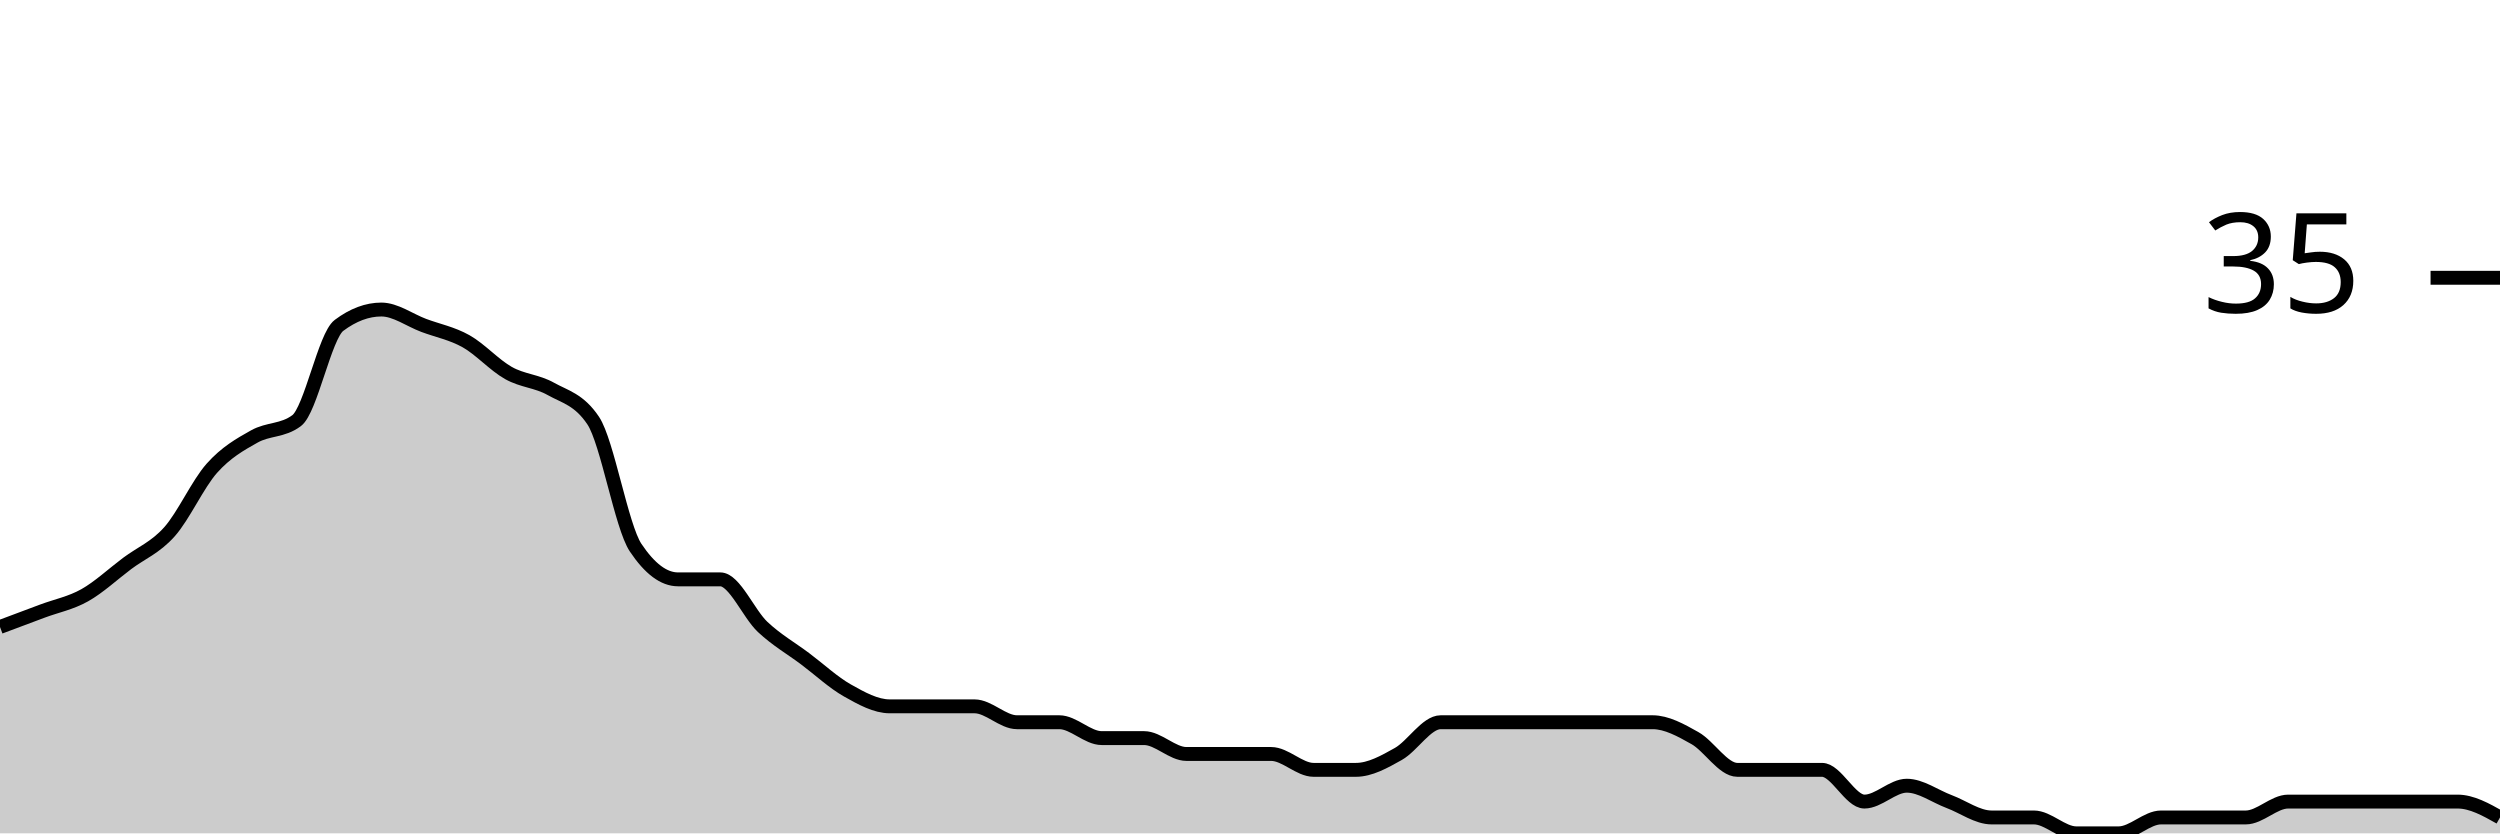
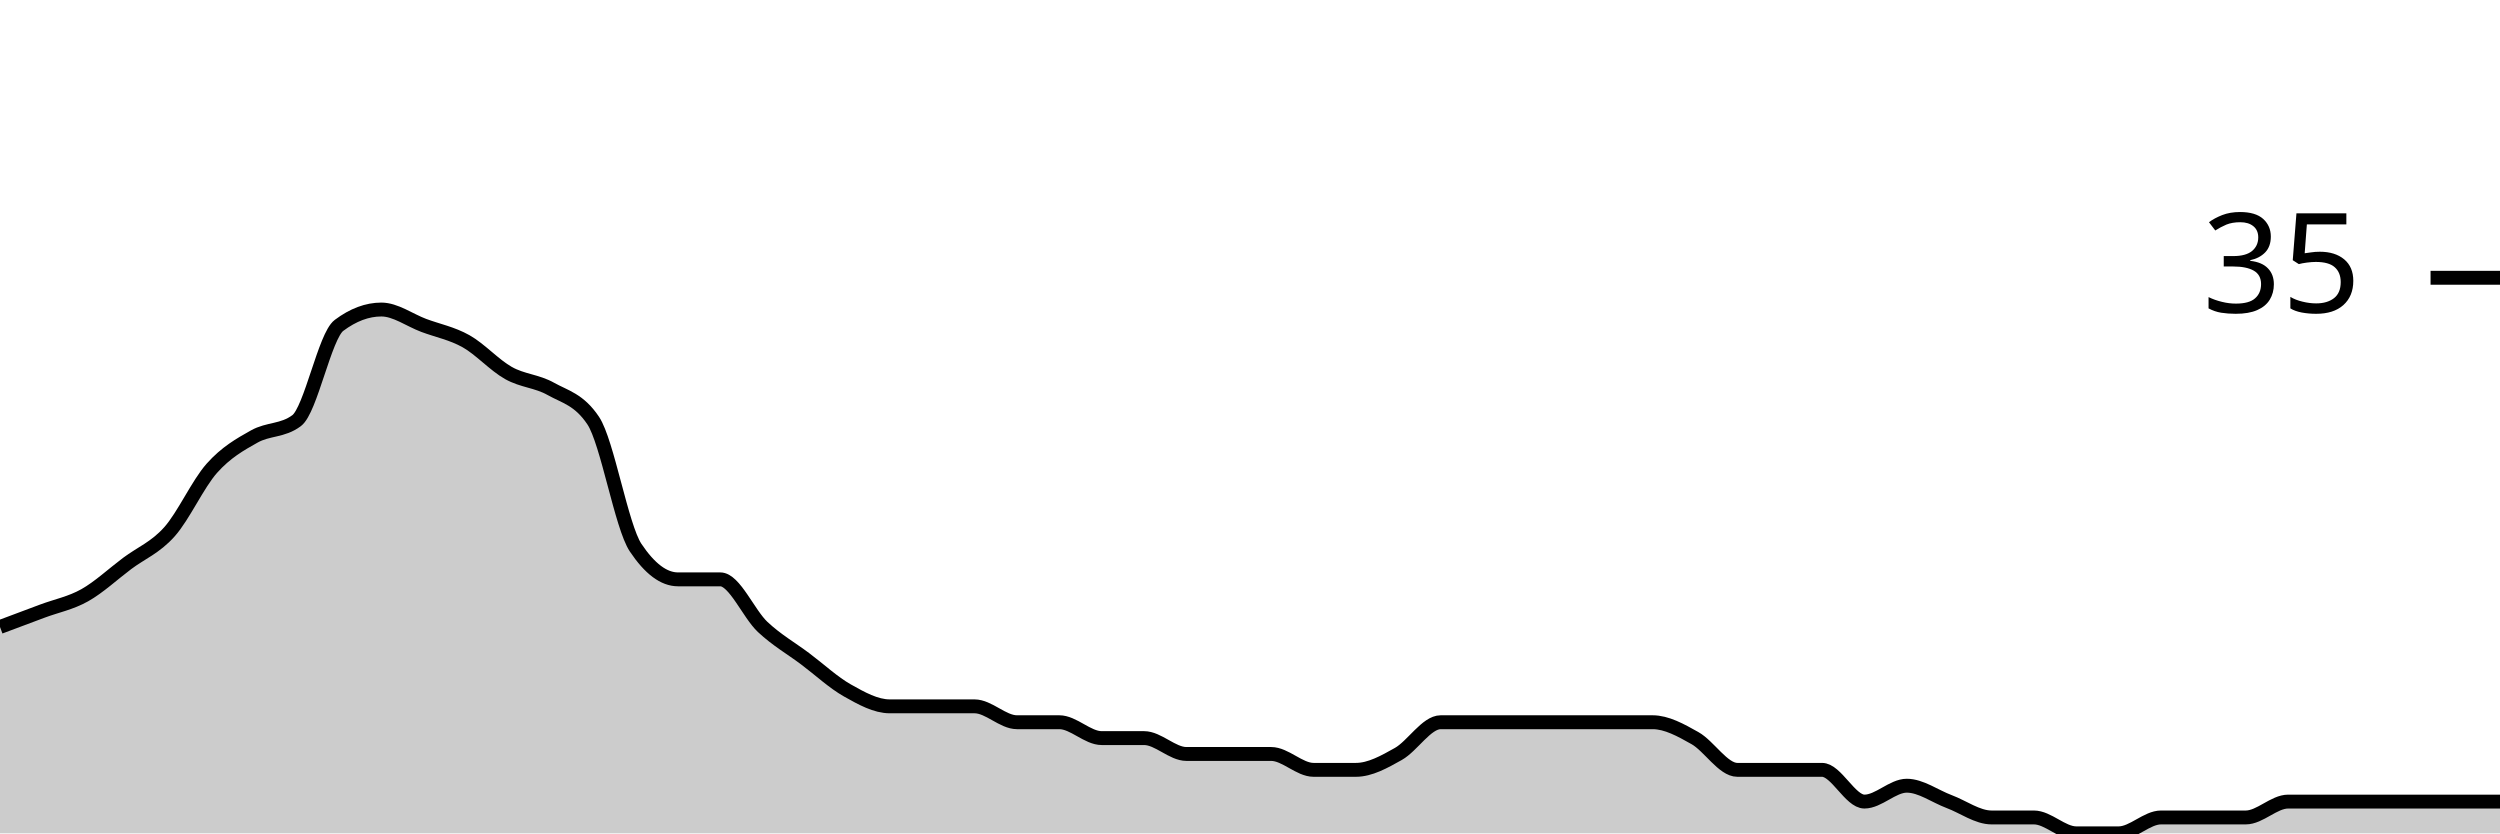
<svg xmlns="http://www.w3.org/2000/svg" viewBox="0 0 180 60">
  <g transform="translate(0,20)">
-     <path class="area" fill="rgba(0, 0, 0, 0.2)" d="M0,25.143C1.017,24.762,2.034,24.381,3.051,24C4.068,23.619,5.085,23.429,6.102,22.857C7.119,22.286,8.136,21.333,9.153,20.571C10.169,19.81,11.186,19.429,12.203,18.286C13.22,17.143,14.237,14.857,15.254,13.714C16.271,12.571,17.288,12,18.305,11.429C19.322,10.857,20.339,11.048,21.356,10.286C22.373,9.524,23.39,4.19,24.407,3.429C25.424,2.667,26.441,2.286,27.458,2.286C28.475,2.286,29.492,3.048,30.508,3.429C31.525,3.81,32.542,4,33.559,4.571C34.576,5.143,35.593,6.286,36.61,6.857C37.627,7.429,38.644,7.429,39.661,8C40.678,8.571,41.695,8.762,42.712,10.286C43.729,11.81,44.746,17.905,45.763,19.429C46.78,20.952,47.797,21.714,48.814,21.714C49.831,21.714,50.847,21.714,51.864,21.714C52.881,21.714,53.898,24.19,54.915,25.143C55.932,26.095,56.949,26.667,57.966,27.429C58.983,28.19,60,29.143,61.017,29.714C62.034,30.286,63.051,30.857,64.068,30.857C65.085,30.857,66.102,30.857,67.119,30.857C68.136,30.857,69.153,30.857,70.169,30.857C71.186,30.857,72.203,32,73.22,32C74.237,32,75.254,32,76.271,32C77.288,32,78.305,33.143,79.322,33.143C80.339,33.143,81.356,33.143,82.373,33.143C83.39,33.143,84.407,34.286,85.424,34.286C86.441,34.286,87.458,34.286,88.475,34.286C89.492,34.286,90.508,34.286,91.525,34.286C92.542,34.286,93.559,35.429,94.576,35.429C95.593,35.429,96.61,35.429,97.627,35.429C98.644,35.429,99.661,34.857,100.678,34.286C101.695,33.714,102.712,32,103.729,32C104.746,32,105.763,32,106.78,32C107.797,32,108.814,32,109.831,32C110.847,32,111.864,32,112.881,32C113.898,32,114.915,32,115.932,32C116.949,32,117.966,32,118.983,32C120,32,121.017,32.571,122.034,33.143C123.051,33.714,124.068,35.429,125.085,35.429C126.102,35.429,127.119,35.429,128.136,35.429C129.153,35.429,130.169,35.429,131.186,35.429C132.203,35.429,133.22,37.714,134.237,37.714C135.254,37.714,136.271,36.571,137.288,36.571C138.305,36.571,139.322,37.333,140.339,37.714C141.356,38.095,142.373,38.857,143.39,38.857C144.407,38.857,145.424,38.857,146.441,38.857C147.458,38.857,148.475,40,149.492,40C150.508,40,151.525,40,152.542,40C153.559,40,154.576,38.857,155.593,38.857C156.61,38.857,157.627,38.857,158.644,38.857C159.661,38.857,160.678,38.857,161.695,38.857C162.712,38.857,163.729,37.714,164.746,37.714C165.763,37.714,166.78,37.714,167.797,37.714C168.814,37.714,169.831,37.714,170.847,37.714C171.864,37.714,172.881,37.714,173.898,37.714C174.915,37.714,175.932,37.714,176.949,37.714C177.966,37.714,178.983,38.286,180,38.857L180,40C178.983,40,177.966,40,176.949,40C175.932,40,174.915,40,173.898,40C172.881,40,171.864,40,170.847,40C169.831,40,168.814,40,167.797,40C166.78,40,165.763,40,164.746,40C163.729,40,162.712,40,161.695,40C160.678,40,159.661,40,158.644,40C157.627,40,156.61,40,155.593,40C154.576,40,153.559,40,152.542,40C151.525,40,150.508,40,149.492,40C148.475,40,147.458,40,146.441,40C145.424,40,144.407,40,143.39,40C142.373,40,141.356,40,140.339,40C139.322,40,138.305,40,137.288,40C136.271,40,135.254,40,134.237,40C133.22,40,132.203,40,131.186,40C130.169,40,129.153,40,128.136,40C127.119,40,126.102,40,125.085,40C124.068,40,123.051,40,122.034,40C121.017,40,120,40,118.983,40C117.966,40,116.949,40,115.932,40C114.915,40,113.898,40,112.881,40C111.864,40,110.847,40,109.831,40C108.814,40,107.797,40,106.78,40C105.763,40,104.746,40,103.729,40C102.712,40,101.695,40,100.678,40C99.661,40,98.644,40,97.627,40C96.61,40,95.593,40,94.576,40C93.559,40,92.542,40,91.525,40C90.508,40,89.492,40,88.475,40C87.458,40,86.441,40,85.424,40C84.407,40,83.39,40,82.373,40C81.356,40,80.339,40,79.322,40C78.305,40,77.288,40,76.271,40C75.254,40,74.237,40,73.22,40C72.203,40,71.186,40,70.169,40C69.153,40,68.136,40,67.119,40C66.102,40,65.085,40,64.068,40C63.051,40,62.034,40,61.017,40C60,40,58.983,40,57.966,40C56.949,40,55.932,40,54.915,40C53.898,40,52.881,40,51.864,40C50.847,40,49.831,40,48.814,40C47.797,40,46.78,40,45.763,40C44.746,40,43.729,40,42.712,40C41.695,40,40.678,40,39.661,40C38.644,40,37.627,40,36.61,40C35.593,40,34.576,40,33.559,40C32.542,40,31.525,40,30.508,40C29.492,40,28.475,40,27.458,40C26.441,40,25.424,40,24.407,40C23.39,40,22.373,40,21.356,40C20.339,40,19.322,40,18.305,40C17.288,40,16.271,40,15.254,40C14.237,40,13.22,40,12.203,40C11.186,40,10.169,40,9.153,40C8.136,40,7.119,40,6.102,40C5.085,40,4.068,40,3.051,40C2.034,40,1.017,40,0,40Z" />
-     <path class="line" stroke="black" fill="none" d="M0,25.143C1.017,24.762,2.034,24.381,3.051,24C4.068,23.619,5.085,23.429,6.102,22.857C7.119,22.286,8.136,21.333,9.153,20.571C10.169,19.81,11.186,19.429,12.203,18.286C13.22,17.143,14.237,14.857,15.254,13.714C16.271,12.571,17.288,12,18.305,11.429C19.322,10.857,20.339,11.048,21.356,10.286C22.373,9.524,23.39,4.19,24.407,3.429C25.424,2.667,26.441,2.286,27.458,2.286C28.475,2.286,29.492,3.048,30.508,3.429C31.525,3.81,32.542,4,33.559,4.571C34.576,5.143,35.593,6.286,36.61,6.857C37.627,7.429,38.644,7.429,39.661,8C40.678,8.571,41.695,8.762,42.712,10.286C43.729,11.81,44.746,17.905,45.763,19.429C46.78,20.952,47.797,21.714,48.814,21.714C49.831,21.714,50.847,21.714,51.864,21.714C52.881,21.714,53.898,24.19,54.915,25.143C55.932,26.095,56.949,26.667,57.966,27.429C58.983,28.19,60,29.143,61.017,29.714C62.034,30.286,63.051,30.857,64.068,30.857C65.085,30.857,66.102,30.857,67.119,30.857C68.136,30.857,69.153,30.857,70.169,30.857C71.186,30.857,72.203,32,73.22,32C74.237,32,75.254,32,76.271,32C77.288,32,78.305,33.143,79.322,33.143C80.339,33.143,81.356,33.143,82.373,33.143C83.39,33.143,84.407,34.286,85.424,34.286C86.441,34.286,87.458,34.286,88.475,34.286C89.492,34.286,90.508,34.286,91.525,34.286C92.542,34.286,93.559,35.429,94.576,35.429C95.593,35.429,96.61,35.429,97.627,35.429C98.644,35.429,99.661,34.857,100.678,34.286C101.695,33.714,102.712,32,103.729,32C104.746,32,105.763,32,106.78,32C107.797,32,108.814,32,109.831,32C110.847,32,111.864,32,112.881,32C113.898,32,114.915,32,115.932,32C116.949,32,117.966,32,118.983,32C120,32,121.017,32.571,122.034,33.143C123.051,33.714,124.068,35.429,125.085,35.429C126.102,35.429,127.119,35.429,128.136,35.429C129.153,35.429,130.169,35.429,131.186,35.429C132.203,35.429,133.22,37.714,134.237,37.714C135.254,37.714,136.271,36.571,137.288,36.571C138.305,36.571,139.322,37.333,140.339,37.714C141.356,38.095,142.373,38.857,143.39,38.857C144.407,38.857,145.424,38.857,146.441,38.857C147.458,38.857,148.475,40,149.492,40C150.508,40,151.525,40,152.542,40C153.559,40,154.576,38.857,155.593,38.857C156.61,38.857,157.627,38.857,158.644,38.857C159.661,38.857,160.678,38.857,161.695,38.857C162.712,38.857,163.729,37.714,164.746,37.714C165.763,37.714,166.78,37.714,167.797,37.714C168.814,37.714,169.831,37.714,170.847,37.714C171.864,37.714,172.881,37.714,173.898,37.714C174.915,37.714,175.932,37.714,176.949,37.714C177.966,37.714,178.983,38.286,180,38.857" />
+     <path class="area" fill="rgba(0, 0, 0, 0.2)" d="M0,25.143C1.017,24.762,2.034,24.381,3.051,24C4.068,23.619,5.085,23.429,6.102,22.857C7.119,22.286,8.136,21.333,9.153,20.571C10.169,19.81,11.186,19.429,12.203,18.286C13.22,17.143,14.237,14.857,15.254,13.714C16.271,12.571,17.288,12,18.305,11.429C19.322,10.857,20.339,11.048,21.356,10.286C22.373,9.524,23.39,4.19,24.407,3.429C25.424,2.667,26.441,2.286,27.458,2.286C28.475,2.286,29.492,3.048,30.508,3.429C31.525,3.81,32.542,4,33.559,4.571C34.576,5.143,35.593,6.286,36.61,6.857C37.627,7.429,38.644,7.429,39.661,8C40.678,8.571,41.695,8.762,42.712,10.286C43.729,11.81,44.746,17.905,45.763,19.429C46.78,20.952,47.797,21.714,48.814,21.714C49.831,21.714,50.847,21.714,51.864,21.714C52.881,21.714,53.898,24.19,54.915,25.143C55.932,26.095,56.949,26.667,57.966,27.429C58.983,28.19,60,29.143,61.017,29.714C62.034,30.286,63.051,30.857,64.068,30.857C65.085,30.857,66.102,30.857,67.119,30.857C68.136,30.857,69.153,30.857,70.169,30.857C71.186,30.857,72.203,32,73.22,32C74.237,32,75.254,32,76.271,32C77.288,32,78.305,33.143,79.322,33.143C80.339,33.143,81.356,33.143,82.373,33.143C83.39,33.143,84.407,34.286,85.424,34.286C86.441,34.286,87.458,34.286,88.475,34.286C89.492,34.286,90.508,34.286,91.525,34.286C92.542,34.286,93.559,35.429,94.576,35.429C95.593,35.429,96.61,35.429,97.627,35.429C98.644,35.429,99.661,34.857,100.678,34.286C101.695,33.714,102.712,32,103.729,32C104.746,32,105.763,32,106.78,32C107.797,32,108.814,32,109.831,32C110.847,32,111.864,32,112.881,32C113.898,32,114.915,32,115.932,32C116.949,32,117.966,32,118.983,32C120,32,121.017,32.571,122.034,33.143C123.051,33.714,124.068,35.429,125.085,35.429C126.102,35.429,127.119,35.429,128.136,35.429C129.153,35.429,130.169,35.429,131.186,35.429C132.203,35.429,133.22,37.714,134.237,37.714C135.254,37.714,136.271,36.571,137.288,36.571C138.305,36.571,139.322,37.333,140.339,37.714C141.356,38.095,142.373,38.857,143.39,38.857C144.407,38.857,145.424,38.857,146.441,38.857C147.458,38.857,148.475,40,149.492,40C150.508,40,151.525,40,152.542,40C153.559,40,154.576,38.857,155.593,38.857C156.61,38.857,157.627,38.857,158.644,38.857C159.661,38.857,160.678,38.857,161.695,38.857C162.712,38.857,163.729,37.714,164.746,37.714C165.763,37.714,166.78,37.714,167.797,37.714C168.814,37.714,169.831,37.714,170.847,37.714C171.864,37.714,172.881,37.714,173.898,37.714C174.915,37.714,175.932,37.714,176.949,37.714C177.966,37.714,178.983,37.714,180,37.714L180,40C178.983,40,177.966,40,176.949,40C175.932,40,174.915,40,173.898,40C172.881,40,171.864,40,170.847,40C169.831,40,168.814,40,167.797,40C166.78,40,165.763,40,164.746,40C163.729,40,162.712,40,161.695,40C160.678,40,159.661,40,158.644,40C157.627,40,156.61,40,155.593,40C154.576,40,153.559,40,152.542,40C151.525,40,150.508,40,149.492,40C148.475,40,147.458,40,146.441,40C145.424,40,144.407,40,143.39,40C142.373,40,141.356,40,140.339,40C139.322,40,138.305,40,137.288,40C136.271,40,135.254,40,134.237,40C133.22,40,132.203,40,131.186,40C130.169,40,129.153,40,128.136,40C127.119,40,126.102,40,125.085,40C124.068,40,123.051,40,122.034,40C121.017,40,120,40,118.983,40C117.966,40,116.949,40,115.932,40C114.915,40,113.898,40,112.881,40C111.864,40,110.847,40,109.831,40C108.814,40,107.797,40,106.78,40C105.763,40,104.746,40,103.729,40C102.712,40,101.695,40,100.678,40C99.661,40,98.644,40,97.627,40C96.61,40,95.593,40,94.576,40C93.559,40,92.542,40,91.525,40C90.508,40,89.492,40,88.475,40C87.458,40,86.441,40,85.424,40C84.407,40,83.39,40,82.373,40C81.356,40,80.339,40,79.322,40C78.305,40,77.288,40,76.271,40C75.254,40,74.237,40,73.22,40C72.203,40,71.186,40,70.169,40C69.153,40,68.136,40,67.119,40C66.102,40,65.085,40,64.068,40C63.051,40,62.034,40,61.017,40C60,40,58.983,40,57.966,40C56.949,40,55.932,40,54.915,40C53.898,40,52.881,40,51.864,40C50.847,40,49.831,40,48.814,40C47.797,40,46.78,40,45.763,40C44.746,40,43.729,40,42.712,40C41.695,40,40.678,40,39.661,40C38.644,40,37.627,40,36.61,40C35.593,40,34.576,40,33.559,40C32.542,40,31.525,40,30.508,40C29.492,40,28.475,40,27.458,40C26.441,40,25.424,40,24.407,40C23.39,40,22.373,40,21.356,40C20.339,40,19.322,40,18.305,40C17.288,40,16.271,40,15.254,40C14.237,40,13.22,40,12.203,40C11.186,40,10.169,40,9.153,40C8.136,40,7.119,40,6.102,40C5.085,40,4.068,40,3.051,40C2.034,40,1.017,40,0,40Z" />
+     <path class="line" stroke="black" fill="none" d="M0,25.143C1.017,24.762,2.034,24.381,3.051,24C4.068,23.619,5.085,23.429,6.102,22.857C7.119,22.286,8.136,21.333,9.153,20.571C10.169,19.81,11.186,19.429,12.203,18.286C13.22,17.143,14.237,14.857,15.254,13.714C16.271,12.571,17.288,12,18.305,11.429C19.322,10.857,20.339,11.048,21.356,10.286C22.373,9.524,23.39,4.19,24.407,3.429C25.424,2.667,26.441,2.286,27.458,2.286C28.475,2.286,29.492,3.048,30.508,3.429C31.525,3.81,32.542,4,33.559,4.571C34.576,5.143,35.593,6.286,36.61,6.857C37.627,7.429,38.644,7.429,39.661,8C40.678,8.571,41.695,8.762,42.712,10.286C43.729,11.81,44.746,17.905,45.763,19.429C46.78,20.952,47.797,21.714,48.814,21.714C49.831,21.714,50.847,21.714,51.864,21.714C52.881,21.714,53.898,24.19,54.915,25.143C55.932,26.095,56.949,26.667,57.966,27.429C58.983,28.19,60,29.143,61.017,29.714C62.034,30.286,63.051,30.857,64.068,30.857C65.085,30.857,66.102,30.857,67.119,30.857C68.136,30.857,69.153,30.857,70.169,30.857C71.186,30.857,72.203,32,73.22,32C74.237,32,75.254,32,76.271,32C77.288,32,78.305,33.143,79.322,33.143C80.339,33.143,81.356,33.143,82.373,33.143C83.39,33.143,84.407,34.286,85.424,34.286C86.441,34.286,87.458,34.286,88.475,34.286C89.492,34.286,90.508,34.286,91.525,34.286C92.542,34.286,93.559,35.429,94.576,35.429C95.593,35.429,96.61,35.429,97.627,35.429C98.644,35.429,99.661,34.857,100.678,34.286C101.695,33.714,102.712,32,103.729,32C104.746,32,105.763,32,106.78,32C107.797,32,108.814,32,109.831,32C110.847,32,111.864,32,112.881,32C113.898,32,114.915,32,115.932,32C116.949,32,117.966,32,118.983,32C120,32,121.017,32.571,122.034,33.143C123.051,33.714,124.068,35.429,125.085,35.429C126.102,35.429,127.119,35.429,128.136,35.429C129.153,35.429,130.169,35.429,131.186,35.429C132.203,35.429,133.22,37.714,134.237,37.714C135.254,37.714,136.271,36.571,137.288,36.571C138.305,36.571,139.322,37.333,140.339,37.714C141.356,38.095,142.373,38.857,143.39,38.857C144.407,38.857,145.424,38.857,146.441,38.857C147.458,38.857,148.475,40,149.492,40C150.508,40,151.525,40,152.542,40C153.559,40,154.576,38.857,155.593,38.857C156.61,38.857,157.627,38.857,158.644,38.857C159.661,38.857,160.678,38.857,161.695,38.857C162.712,38.857,163.729,37.714,164.746,37.714C165.763,37.714,166.78,37.714,167.797,37.714C168.814,37.714,169.831,37.714,170.847,37.714C171.864,37.714,172.881,37.714,173.898,37.714C174.915,37.714,175.932,37.714,176.949,37.714C177.966,37.714,178.983,37.714,180,37.714" />
    <path class="axis-ceiling" stroke-width="1" stroke="black" fill="none" d="M175,0L180,0" />
    <text class="axis-ceiling-label" font-family="sans-serif" text-anchor="end" font-size="10px" x="170" y="2.5">35</text>
  </g>
</svg>
